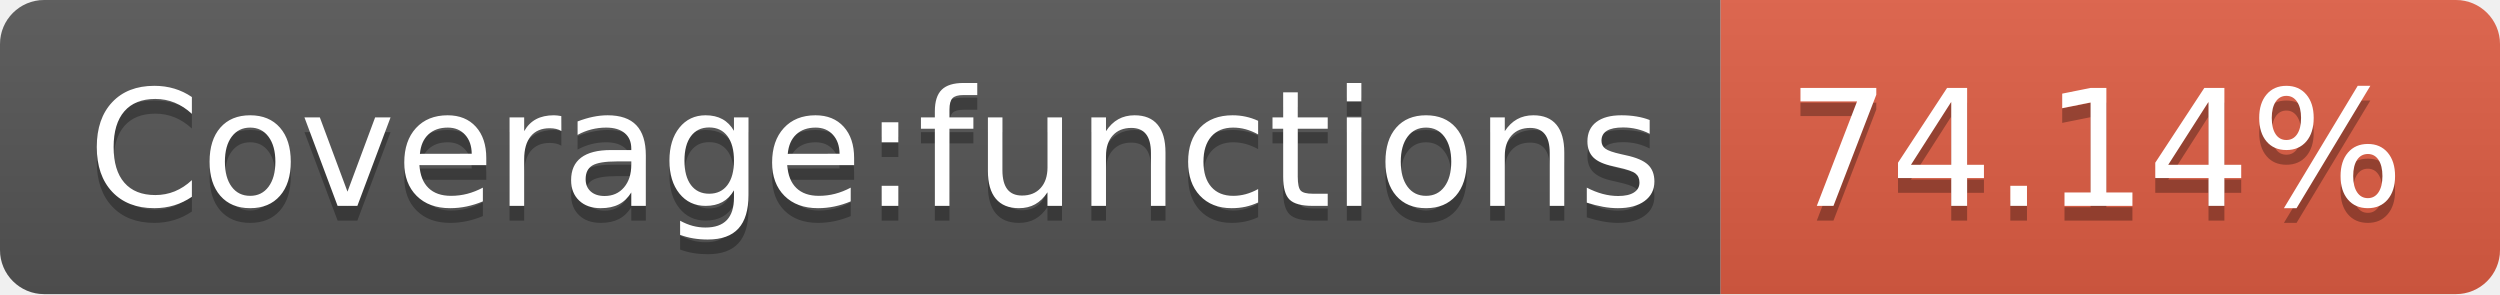
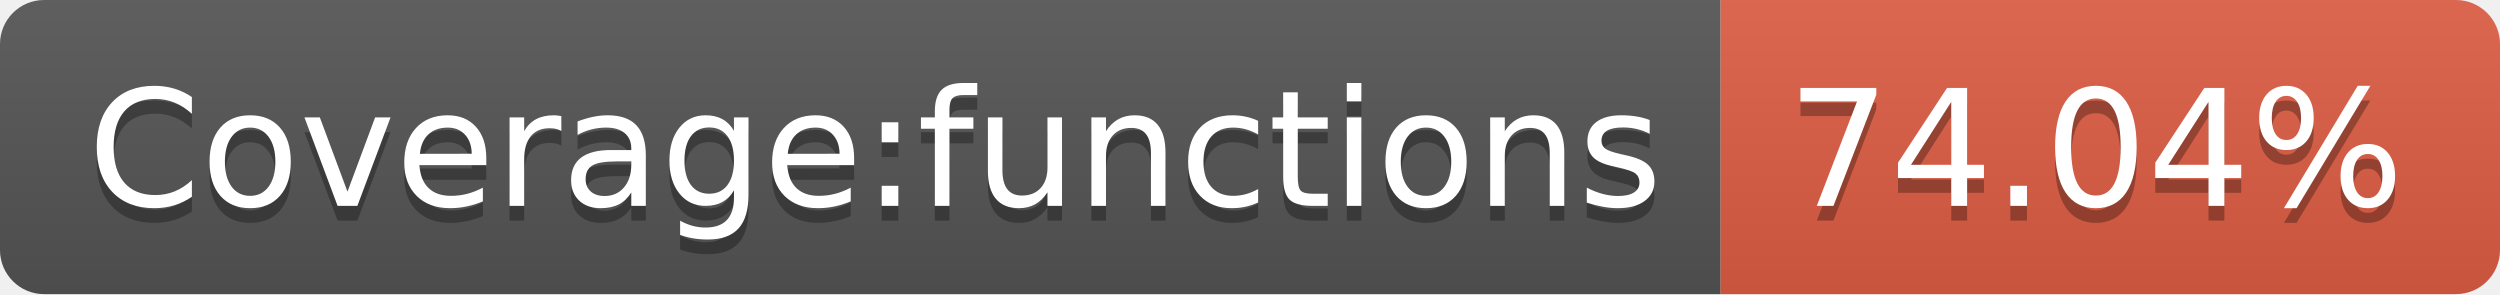
<svg xmlns="http://www.w3.org/2000/svg" width="170" height="20">
  <linearGradient id="b" x2="0" y2="100%">
    <stop offset="0" stop-color="#bbb" stop-opacity=".1" />
    <stop offset="1" stop-opacity=".1" />
  </linearGradient>
  <clipPath id="a">
    <rect width="170" height="20" rx="3" fill="#fff" />
  </clipPath>
  <g clip-path="url(#a)">
    <path fill="#555" d="M0 0h117v20H0z" />
    <path fill="#e05d44" d="M117 0h53v20H117z" />
    <path fill="url(#b)" d="M0 0h170v20H0z" />
  </g>
  <g fill="#fff" text-anchor="middle" font-family="DejaVu Sans,Verdana,Geneva,sans-serif" font-size="110">
    <text x="595" y="150" fill="#010101" fill-opacity=".3" transform="scale(.1)" textLength="1070">Coverage:functions</text>
    <text x="595" y="140" transform="scale(.1)" textLength="1070">Coverage:functions</text>
-     <text x="1425" y="150" fill="#010101" fill-opacity=".3" transform="scale(.1)" textLength="430">74.14%</text>
-     <text x="1425" y="140" transform="scale(.1)" textLength="430">74.14%</text>
+     <text x="1425" y="150" fill="#010101" fill-opacity=".3" transform="scale(.1)" textLength="430">74.04%</text>
+     <text x="1425" y="140" transform="scale(.1)" textLength="430">74.04%</text>
  </g>
</svg>
